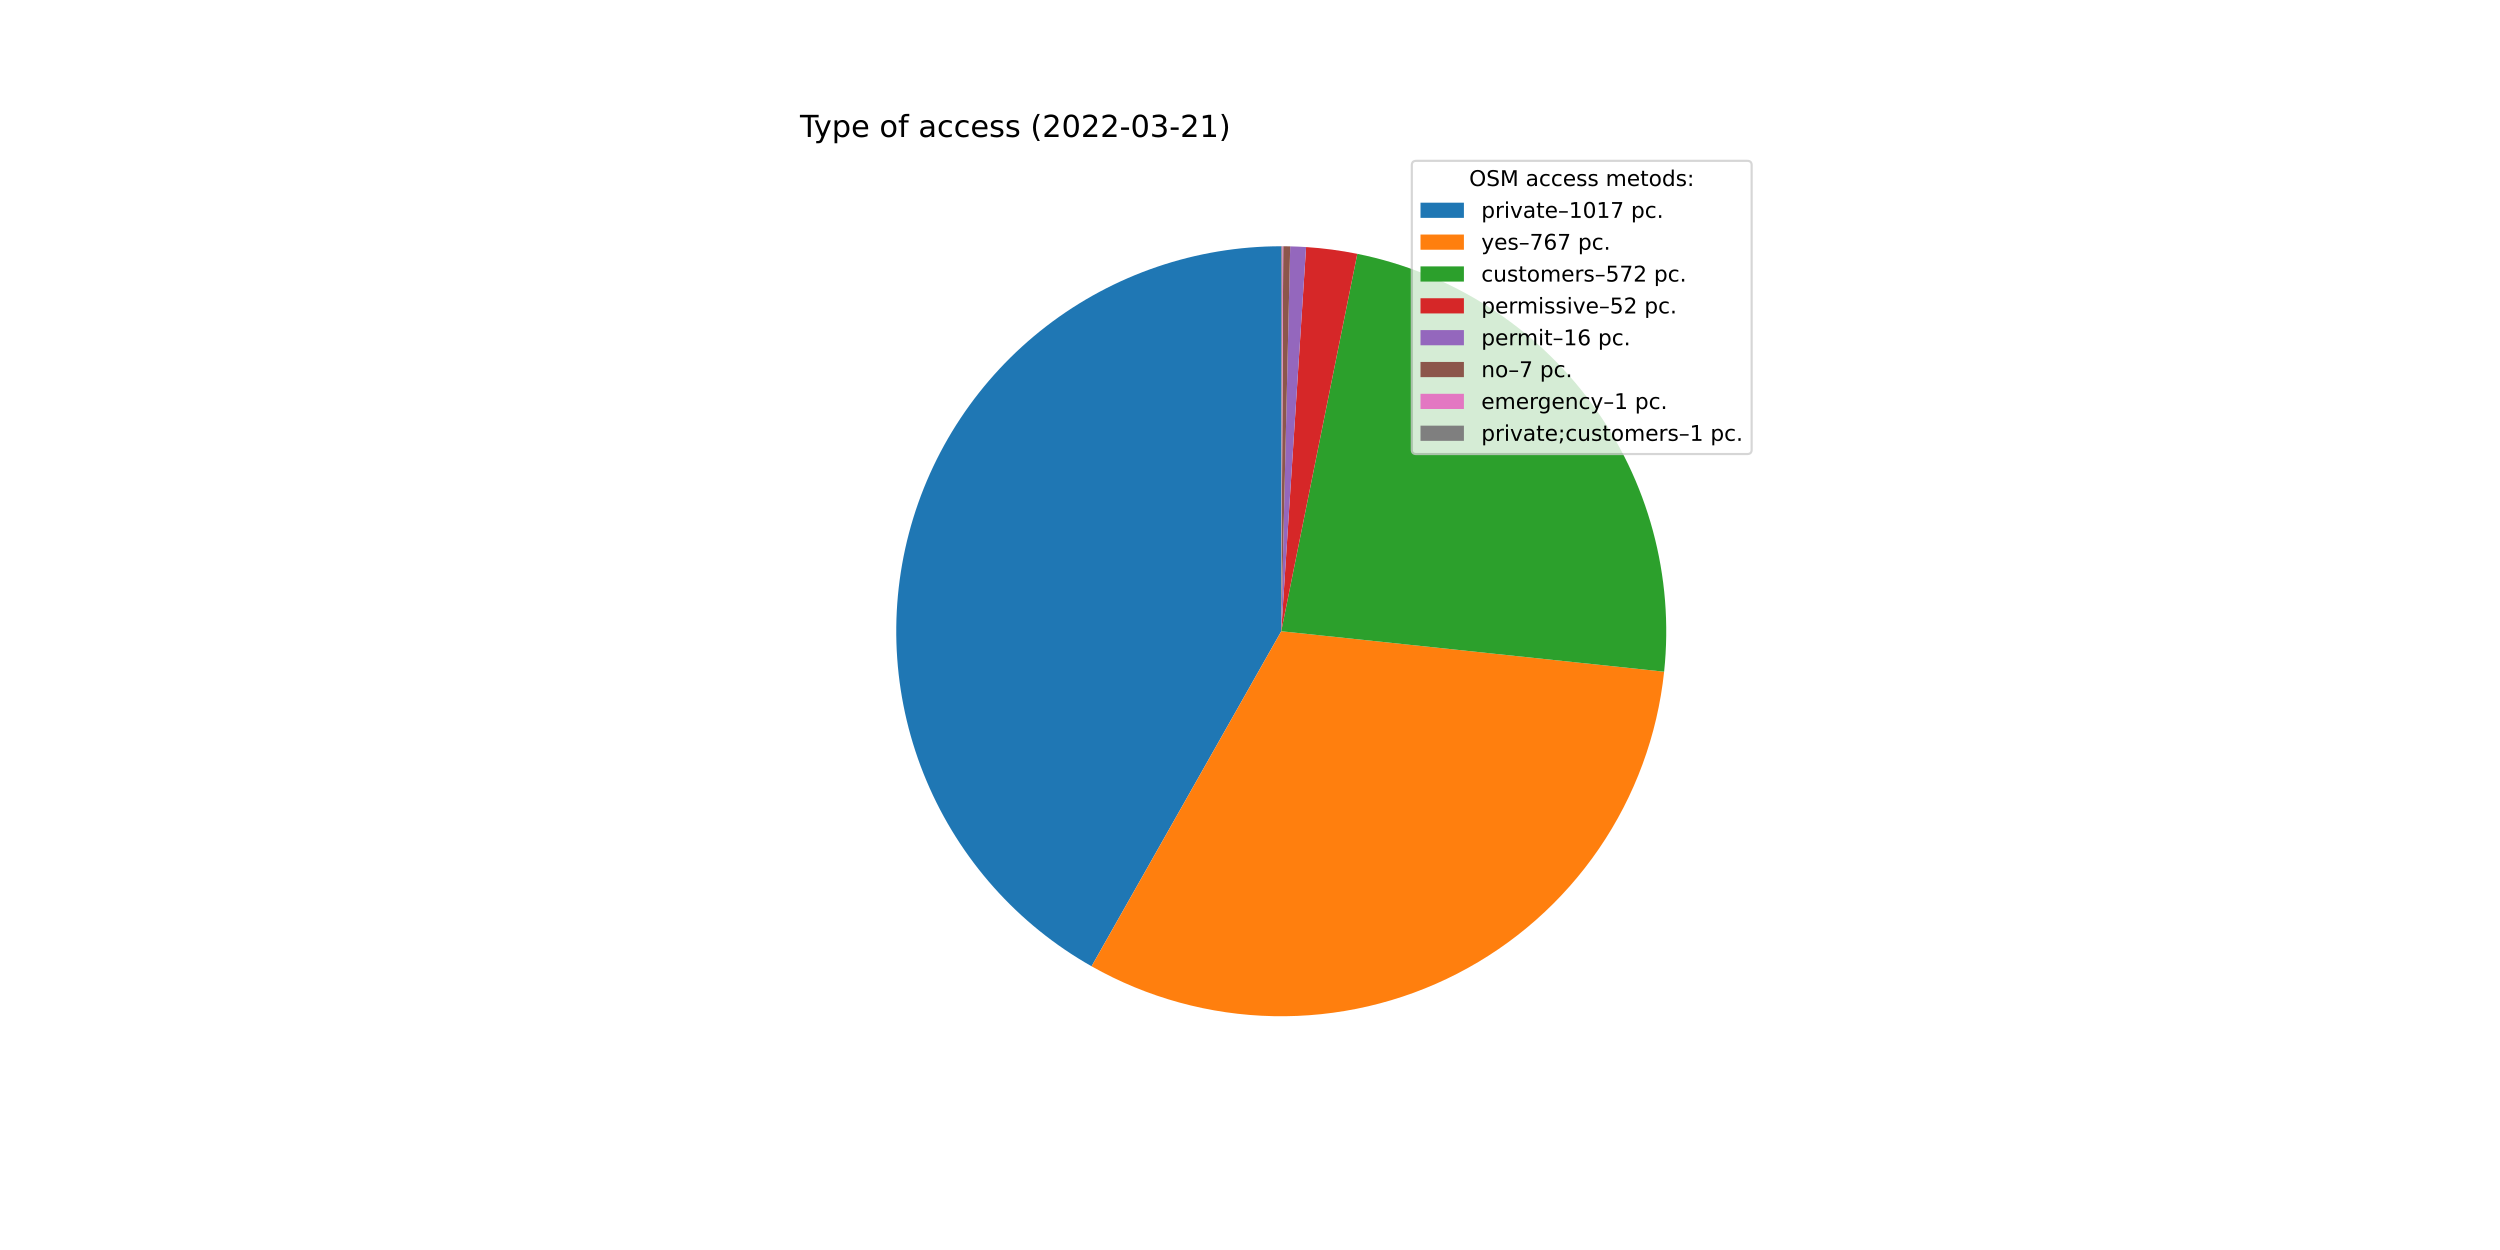
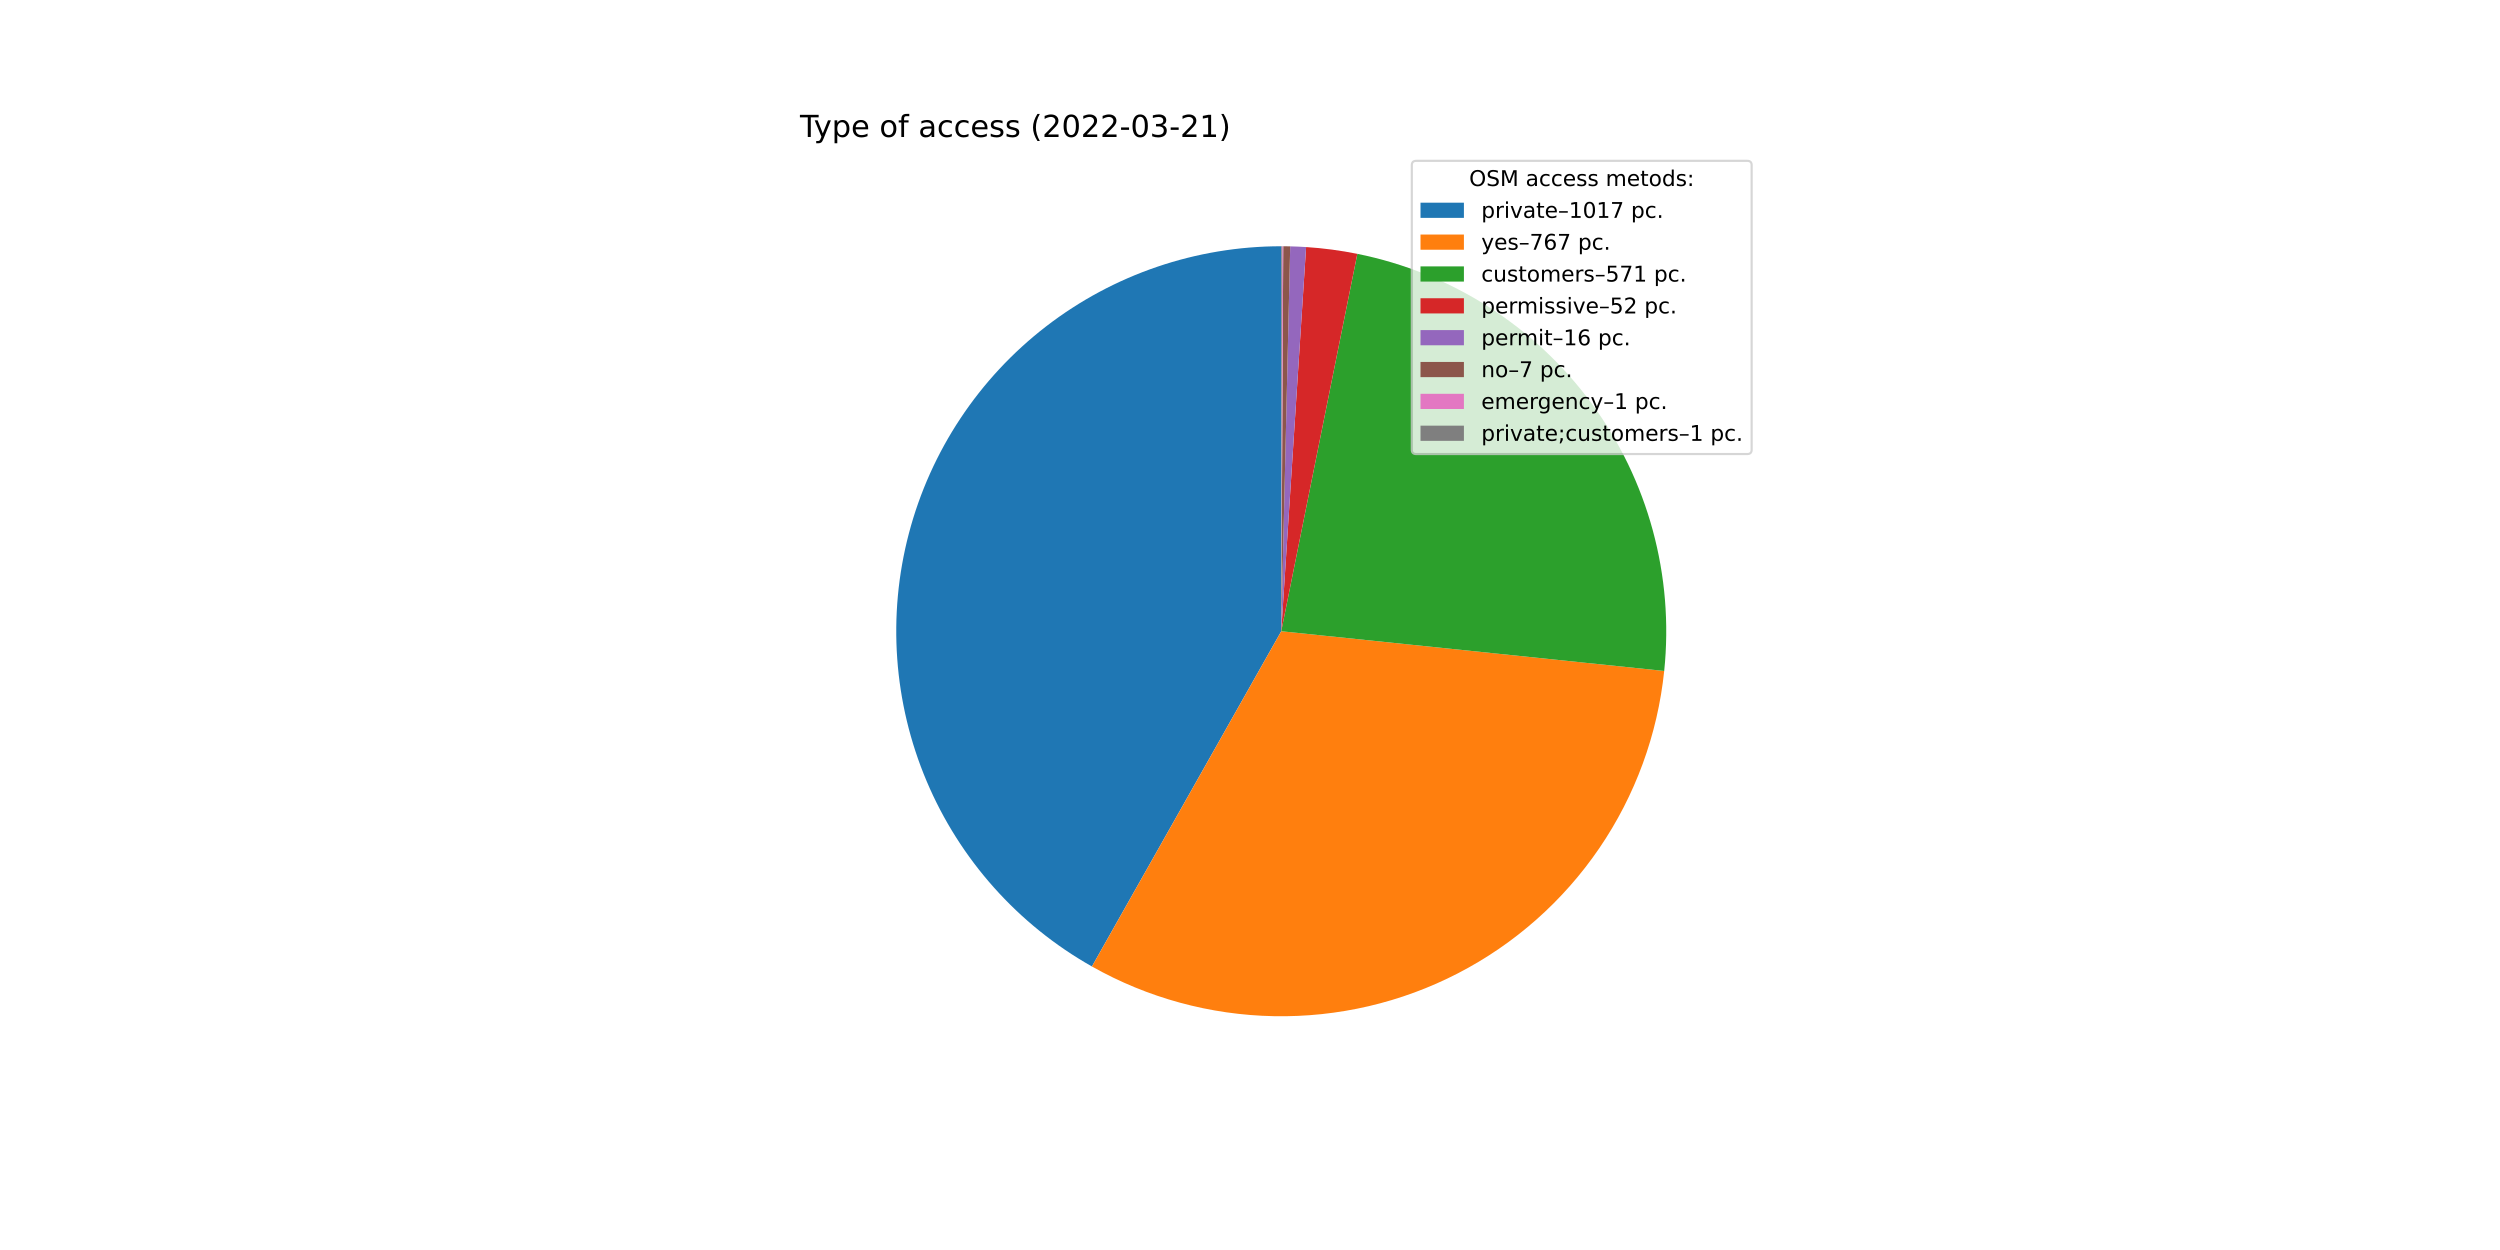
<svg xmlns="http://www.w3.org/2000/svg" xmlns:xlink="http://www.w3.org/1999/xlink" width="1152pt" height="576pt" viewBox="0 0 1152 576" version="1.1">
  <defs>
    <style type="text/css">*{stroke-linejoin: round; stroke-linecap: butt}</style>
  </defs>
  <g id="figure_1">
    <g id="patch_1">
      <path d="M 0 576  L 1152 576  L 1152 0  L 0 0  z " style="fill: #ffffff" />
    </g>
    <g id="axes_1">
      <g id="patch_2">
-         <path d="M 590.4 113.472  C 551.226 113.472 513.134 126.447 482.106 150.36  C 451.077 174.272 428.826 207.802 418.846 245.683  C 408.866 283.564 411.708 323.705 426.927 359.801  C 442.146 395.898 468.9 425.957 502.989 445.259  L 590.4 290.88  L 590.4 113.472  z " style="fill: #1f77b4" />
+         <path d="M 590.4 113.472  C 551.21 113.472 513.103 126.458 482.068 150.389  C 451.033 174.32 428.785 207.873 418.821 245.776  C 408.858 283.678 411.729 323.834 426.983 359.934  C 442.237 396.033 469.032 426.081 503.155 445.353  L 590.4 290.88  L 590.4 113.472  z " style="fill: #1f77b4" />
      </g>
      <g id="patch_3">
-         <path d="M 502.989 445.259  C 528.6 459.761 557.423 467.663 586.85 468.252  C 616.276 468.841 645.392 462.098 671.563 448.633  C 697.735 435.168 720.149 415.399 736.778 391.115  C 753.407 366.83 763.735 338.785 766.827 309.515  L 590.4 290.88  L 502.989 445.259  z " style="fill: #ff7f0e" />
+         <path d="M 503.155 445.353  C 528.794 459.833 557.638 467.705 587.077 468.257  C 616.517 468.808 645.636 462.022 671.798 448.512  C 697.96 435.003 720.353 415.19 736.948 390.867  C 753.543 366.544 763.824 338.469 766.862 309.181  L 590.4 290.88  L 503.155 445.353  z " style="fill: #ff7f0e" />
      </g>
      <g id="patch_4">
-         <path d="M 766.827 309.515  C 771.466 265.592 759.54 221.482 733.399 185.881  C 707.259 150.28 668.743 125.693 625.446 116.968  L 590.4 290.88  L 766.827 309.515  z " style="fill: #2ca02c" />
+         <path d="M 766.862 309.181  C 771.412 265.309 759.441 221.28 733.304 185.751  C 707.167 150.223 668.697 125.687 625.46 116.971  L 590.4 290.88  L 766.862 309.181  z " style="fill: #2ca02c" />
      </g>
      <g id="patch_5">
-         <path d="M 625.446 116.968  C 621.553 116.184 617.635 115.53 613.698 115.008  C 609.762 114.487 605.809 114.098 601.846 113.842  L 590.4 290.88  L 625.446 116.968  z " style="fill: #d62728" />
+         <path d="M 625.46 116.971  C 621.566 116.186 617.646 115.532 613.708 115.01  C 609.77 114.488 605.815 114.098 601.851 113.842  L 590.4 290.88  L 625.46 116.971  z " style="fill: #d62728" />
      </g>
      <g id="patch_6">
-         <path d="M 601.846 113.842  C 600.627 113.763 599.407 113.697 598.186 113.643  C 596.966 113.589 595.744 113.548 594.523 113.52  L 590.4 290.88  L 601.846 113.842  z " style="fill: #9467bd" />
+         <path d="M 601.851 113.842  C 600.631 113.763 599.41 113.697 598.189 113.643  C 596.968 113.589 595.747 113.548 594.525 113.52  L 590.4 290.88  L 601.851 113.842  z " style="fill: #9467bd" />
      </g>
      <g id="patch_7">
-         <path d="M 594.523 113.52  C 593.989 113.507 593.454 113.497 592.92 113.49  C 592.385 113.482 591.851 113.477 591.316 113.474  L 590.4 290.88  L 594.523 113.52  z " style="fill: #8c564b" />
+         <path d="M 594.525 113.52  C 593.99 113.508 593.455 113.498 592.921 113.49  C 592.386 113.482 591.851 113.477 591.317 113.474  L 590.4 290.88  L 594.525 113.52  z " style="fill: #8c564b" />
      </g>
      <g id="patch_8">
-         <path d="M 591.316 113.474  C 591.24 113.474 591.164 113.474 591.087 113.473  C 591.011 113.473 590.935 113.473 590.858 113.473  L 590.4 290.88  L 591.316 113.474  z " style="fill: #e377c2" />
+         <path d="M 591.317 113.474  C 591.24 113.474 591.164 113.474 591.088 113.473  C 591.011 113.473 590.935 113.473 590.858 113.473  L 590.4 290.88  L 591.317 113.474  z " style="fill: #e377c2" />
      </g>
      <g id="patch_9">
-         <path d="M 590.858 113.473  C 590.782 113.472 590.705 113.472 590.629 113.472  C 590.553 113.472 590.476 113.472 590.4 113.472  L 590.4 290.88  L 590.858 113.473  z " style="fill: #7f7f7f" />
+         <path d="M 590.858 113.473  C 590.782 113.472 590.706 113.472 590.629 113.472  C 590.553 113.472 590.476 113.472 590.4 113.472  L 590.4 290.88  L 590.858 113.473  z " style="fill: #7f7f7f" />
      </g>
      <g id="matplotlib.axis_1" />
      <g id="matplotlib.axis_2" />
      <g id="text_1">
        <g transform="translate(368.64 63.12)scale(0.14 -0.14)">
          <defs>
            <path id="DejaVuSans-54" d="M -19 4666  L 3928 4666  L 3928 4134  L 2272 4134  L 2272 0  L 1638 0  L 1638 4134  L -19 4134  L -19 4666  z " transform="scale(0.015625)" />
            <path id="DejaVuSans-79" d="M 2059 -325  Q 1816 -950 1584 -1140  Q 1353 -1331 966 -1331  L 506 -1331  L 506 -850  L 844 -850  Q 1081 -850 1212 -737  Q 1344 -625 1503 -206  L 1606 56  L 191 3500  L 800 3500  L 1894 763  L 2988 3500  L 3597 3500  L 2059 -325  z " transform="scale(0.015625)" />
            <path id="DejaVuSans-70" d="M 1159 525  L 1159 -1331  L 581 -1331  L 581 3500  L 1159 3500  L 1159 2969  Q 1341 3281 1617 3432  Q 1894 3584 2278 3584  Q 2916 3584 3314 3078  Q 3713 2572 3713 1747  Q 3713 922 3314 415  Q 2916 -91 2278 -91  Q 1894 -91 1617 61  Q 1341 213 1159 525  z M 3116 1747  Q 3116 2381 2855 2742  Q 2594 3103 2138 3103  Q 1681 3103 1420 2742  Q 1159 2381 1159 1747  Q 1159 1113 1420 752  Q 1681 391 2138 391  Q 2594 391 2855 752  Q 3116 1113 3116 1747  z " transform="scale(0.015625)" />
            <path id="DejaVuSans-65" d="M 3597 1894  L 3597 1613  L 953 1613  Q 991 1019 1311 708  Q 1631 397 2203 397  Q 2534 397 2845 478  Q 3156 559 3463 722  L 3463 178  Q 3153 47 2828 -22  Q 2503 -91 2169 -91  Q 1331 -91 842 396  Q 353 884 353 1716  Q 353 2575 817 3079  Q 1281 3584 2069 3584  Q 2775 3584 3186 3129  Q 3597 2675 3597 1894  z M 3022 2063  Q 3016 2534 2758 2815  Q 2500 3097 2075 3097  Q 1594 3097 1305 2825  Q 1016 2553 972 2059  L 3022 2063  z " transform="scale(0.015625)" />
            <path id="DejaVuSans-20" transform="scale(0.015625)" />
            <path id="DejaVuSans-6f" d="M 1959 3097  Q 1497 3097 1228 2736  Q 959 2375 959 1747  Q 959 1119 1226 758  Q 1494 397 1959 397  Q 2419 397 2687 759  Q 2956 1122 2956 1747  Q 2956 2369 2687 2733  Q 2419 3097 1959 3097  z M 1959 3584  Q 2709 3584 3137 3096  Q 3566 2609 3566 1747  Q 3566 888 3137 398  Q 2709 -91 1959 -91  Q 1206 -91 779 398  Q 353 888 353 1747  Q 353 2609 779 3096  Q 1206 3584 1959 3584  z " transform="scale(0.015625)" />
            <path id="DejaVuSans-66" d="M 2375 4863  L 2375 4384  L 1825 4384  Q 1516 4384 1395 4259  Q 1275 4134 1275 3809  L 1275 3500  L 2222 3500  L 2222 3053  L 1275 3053  L 1275 0  L 697 0  L 697 3053  L 147 3053  L 147 3500  L 697 3500  L 697 3744  Q 697 4328 969 4595  Q 1241 4863 1831 4863  L 2375 4863  z " transform="scale(0.015625)" />
            <path id="DejaVuSans-61" d="M 2194 1759  Q 1497 1759 1228 1600  Q 959 1441 959 1056  Q 959 750 1161 570  Q 1363 391 1709 391  Q 2188 391 2477 730  Q 2766 1069 2766 1631  L 2766 1759  L 2194 1759  z M 3341 1997  L 3341 0  L 2766 0  L 2766 531  Q 2569 213 2275 61  Q 1981 -91 1556 -91  Q 1019 -91 701 211  Q 384 513 384 1019  Q 384 1609 779 1909  Q 1175 2209 1959 2209  L 2766 2209  L 2766 2266  Q 2766 2663 2505 2880  Q 2244 3097 1772 3097  Q 1472 3097 1187 3025  Q 903 2953 641 2809  L 641 3341  Q 956 3463 1253 3523  Q 1550 3584 1831 3584  Q 2591 3584 2966 3190  Q 3341 2797 3341 1997  z " transform="scale(0.015625)" />
            <path id="DejaVuSans-63" d="M 3122 3366  L 3122 2828  Q 2878 2963 2633 3030  Q 2388 3097 2138 3097  Q 1578 3097 1268 2742  Q 959 2388 959 1747  Q 959 1106 1268 751  Q 1578 397 2138 397  Q 2388 397 2633 464  Q 2878 531 3122 666  L 3122 134  Q 2881 22 2623 -34  Q 2366 -91 2075 -91  Q 1284 -91 818 406  Q 353 903 353 1747  Q 353 2603 823 3093  Q 1294 3584 2113 3584  Q 2378 3584 2631 3529  Q 2884 3475 3122 3366  z " transform="scale(0.015625)" />
            <path id="DejaVuSans-73" d="M 2834 3397  L 2834 2853  Q 2591 2978 2328 3040  Q 2066 3103 1784 3103  Q 1356 3103 1142 2972  Q 928 2841 928 2578  Q 928 2378 1081 2264  Q 1234 2150 1697 2047  L 1894 2003  Q 2506 1872 2764 1633  Q 3022 1394 3022 966  Q 3022 478 2636 193  Q 2250 -91 1575 -91  Q 1294 -91 989 -36  Q 684 19 347 128  L 347 722  Q 666 556 975 473  Q 1284 391 1588 391  Q 1994 391 2212 530  Q 2431 669 2431 922  Q 2431 1156 2273 1281  Q 2116 1406 1581 1522  L 1381 1569  Q 847 1681 609 1914  Q 372 2147 372 2553  Q 372 3047 722 3315  Q 1072 3584 1716 3584  Q 2034 3584 2315 3537  Q 2597 3491 2834 3397  z " transform="scale(0.015625)" />
            <path id="DejaVuSans-28" d="M 1984 4856  Q 1566 4138 1362 3434  Q 1159 2731 1159 2009  Q 1159 1288 1364 580  Q 1569 -128 1984 -844  L 1484 -844  Q 1016 -109 783 600  Q 550 1309 550 2009  Q 550 2706 781 3412  Q 1013 4119 1484 4856  L 1984 4856  z " transform="scale(0.015625)" />
            <path id="DejaVuSans-32" d="M 1228 531  L 3431 531  L 3431 0  L 469 0  L 469 531  Q 828 903 1448 1529  Q 2069 2156 2228 2338  Q 2531 2678 2651 2914  Q 2772 3150 2772 3378  Q 2772 3750 2511 3984  Q 2250 4219 1831 4219  Q 1534 4219 1204 4116  Q 875 4013 500 3803  L 500 4441  Q 881 4594 1212 4672  Q 1544 4750 1819 4750  Q 2544 4750 2975 4387  Q 3406 4025 3406 3419  Q 3406 3131 3298 2873  Q 3191 2616 2906 2266  Q 2828 2175 2409 1742  Q 1991 1309 1228 531  z " transform="scale(0.015625)" />
            <path id="DejaVuSans-30" d="M 2034 4250  Q 1547 4250 1301 3770  Q 1056 3291 1056 2328  Q 1056 1369 1301 889  Q 1547 409 2034 409  Q 2525 409 2770 889  Q 3016 1369 3016 2328  Q 3016 3291 2770 3770  Q 2525 4250 2034 4250  z M 2034 4750  Q 2819 4750 3233 4129  Q 3647 3509 3647 2328  Q 3647 1150 3233 529  Q 2819 -91 2034 -91  Q 1250 -91 836 529  Q 422 1150 422 2328  Q 422 3509 836 4129  Q 1250 4750 2034 4750  z " transform="scale(0.015625)" />
            <path id="DejaVuSans-2d" d="M 313 2009  L 1997 2009  L 1997 1497  L 313 1497  L 313 2009  z " transform="scale(0.015625)" />
            <path id="DejaVuSans-33" d="M 2597 2516  Q 3050 2419 3304 2112  Q 3559 1806 3559 1356  Q 3559 666 3084 287  Q 2609 -91 1734 -91  Q 1441 -91 1130 -33  Q 819 25 488 141  L 488 750  Q 750 597 1062 519  Q 1375 441 1716 441  Q 2309 441 2620 675  Q 2931 909 2931 1356  Q 2931 1769 2642 2001  Q 2353 2234 1838 2234  L 1294 2234  L 1294 2753  L 1863 2753  Q 2328 2753 2575 2939  Q 2822 3125 2822 3475  Q 2822 3834 2567 4026  Q 2313 4219 1838 4219  Q 1578 4219 1281 4162  Q 984 4106 628 3988  L 628 4550  Q 988 4650 1302 4700  Q 1616 4750 1894 4750  Q 2613 4750 3031 4423  Q 3450 4097 3450 3541  Q 3450 3153 3228 2886  Q 3006 2619 2597 2516  z " transform="scale(0.015625)" />
            <path id="DejaVuSans-31" d="M 794 531  L 1825 531  L 1825 4091  L 703 3866  L 703 4441  L 1819 4666  L 2450 4666  L 2450 531  L 3481 531  L 3481 0  L 794 0  L 794 531  z " transform="scale(0.015625)" />
            <path id="DejaVuSans-29" d="M 513 4856  L 1013 4856  Q 1481 4119 1714 3412  Q 1947 2706 1947 2009  Q 1947 1309 1714 600  Q 1481 -109 1013 -844  L 513 -844  Q 928 -128 1133 580  Q 1338 1288 1338 2009  Q 1338 2731 1133 3434  Q 928 4138 513 4856  z " transform="scale(0.015625)" />
          </defs>
          <use xlink:href="#DejaVuSans-54" />
          <use xlink:href="#DejaVuSans-79" x="45.459" />
          <use xlink:href="#DejaVuSans-70" x="104.639" />
          <use xlink:href="#DejaVuSans-65" x="168.115" />
          <use xlink:href="#DejaVuSans-20" x="229.639" />
          <use xlink:href="#DejaVuSans-6f" x="261.426" />
          <use xlink:href="#DejaVuSans-66" x="322.607" />
          <use xlink:href="#DejaVuSans-20" x="357.812" />
          <use xlink:href="#DejaVuSans-61" x="389.6" />
          <use xlink:href="#DejaVuSans-63" x="450.879" />
          <use xlink:href="#DejaVuSans-63" x="505.859" />
          <use xlink:href="#DejaVuSans-65" x="560.84" />
          <use xlink:href="#DejaVuSans-73" x="622.363" />
          <use xlink:href="#DejaVuSans-73" x="674.463" />
          <use xlink:href="#DejaVuSans-20" x="726.562" />
          <use xlink:href="#DejaVuSans-28" x="758.35" />
          <use xlink:href="#DejaVuSans-32" x="797.363" />
          <use xlink:href="#DejaVuSans-30" x="860.986" />
          <use xlink:href="#DejaVuSans-32" x="924.609" />
          <use xlink:href="#DejaVuSans-32" x="988.232" />
          <use xlink:href="#DejaVuSans-2d" x="1051.855" />
          <use xlink:href="#DejaVuSans-30" x="1087.939" />
          <use xlink:href="#DejaVuSans-33" x="1151.562" />
          <use xlink:href="#DejaVuSans-2d" x="1215.186" />
          <use xlink:href="#DejaVuSans-32" x="1251.27" />
          <use xlink:href="#DejaVuSans-31" x="1314.893" />
          <use xlink:href="#DejaVuSans-29" x="1378.516" />
        </g>
      </g>
      <g id="legend_1">
        <g id="patch_10">
          <path d="M 652.569 209.223  L 805.16 209.223  Q 807.16 209.223 807.16 207.223  L 807.16 76.12  Q 807.16 74.12 805.16 74.12  L 652.569 74.12  Q 650.569 74.12 650.569 76.12  L 650.569 207.223  Q 650.569 209.223 652.569 209.223  z " style="fill: #ffffff; opacity: 0.8; stroke: #cccccc; stroke-linejoin: miter" />
        </g>
        <g id="text_2">
          <g transform="translate(676.9842 85.71844)scale(0.1 -0.1)">
            <defs>
              <path id="DejaVuSans-4f" d="M 2522 4238  Q 1834 4238 1429 3725  Q 1025 3213 1025 2328  Q 1025 1447 1429 934  Q 1834 422 2522 422  Q 3209 422 3611 934  Q 4013 1447 4013 2328  Q 4013 3213 3611 3725  Q 3209 4238 2522 4238  z M 2522 4750  Q 3503 4750 4090 4092  Q 4678 3434 4678 2328  Q 4678 1225 4090 567  Q 3503 -91 2522 -91  Q 1538 -91 948 565  Q 359 1222 359 2328  Q 359 3434 948 4092  Q 1538 4750 2522 4750  z " transform="scale(0.015625)" />
              <path id="DejaVuSans-53" d="M 3425 4513  L 3425 3897  Q 3066 4069 2747 4153  Q 2428 4238 2131 4238  Q 1616 4238 1336 4038  Q 1056 3838 1056 3469  Q 1056 3159 1242 3001  Q 1428 2844 1947 2747  L 2328 2669  Q 3034 2534 3370 2195  Q 3706 1856 3706 1288  Q 3706 609 3251 259  Q 2797 -91 1919 -91  Q 1588 -91 1214 -16  Q 841 59 441 206  L 441 856  Q 825 641 1194 531  Q 1563 422 1919 422  Q 2459 422 2753 634  Q 3047 847 3047 1241  Q 3047 1584 2836 1778  Q 2625 1972 2144 2069  L 1759 2144  Q 1053 2284 737 2584  Q 422 2884 422 3419  Q 422 4038 858 4394  Q 1294 4750 2059 4750  Q 2388 4750 2728 4690  Q 3069 4631 3425 4513  z " transform="scale(0.015625)" />
              <path id="DejaVuSans-4d" d="M 628 4666  L 1569 4666  L 2759 1491  L 3956 4666  L 4897 4666  L 4897 0  L 4281 0  L 4281 4097  L 3078 897  L 2444 897  L 1241 4097  L 1241 0  L 628 0  L 628 4666  z " transform="scale(0.015625)" />
              <path id="DejaVuSans-6d" d="M 3328 2828  Q 3544 3216 3844 3400  Q 4144 3584 4550 3584  Q 5097 3584 5394 3201  Q 5691 2819 5691 2113  L 5691 0  L 5113 0  L 5113 2094  Q 5113 2597 4934 2840  Q 4756 3084 4391 3084  Q 3944 3084 3684 2787  Q 3425 2491 3425 1978  L 3425 0  L 2847 0  L 2847 2094  Q 2847 2600 2669 2842  Q 2491 3084 2119 3084  Q 1678 3084 1418 2786  Q 1159 2488 1159 1978  L 1159 0  L 581 0  L 581 3500  L 1159 3500  L 1159 2956  Q 1356 3278 1631 3431  Q 1906 3584 2284 3584  Q 2666 3584 2933 3390  Q 3200 3197 3328 2828  z " transform="scale(0.015625)" />
              <path id="DejaVuSans-74" d="M 1172 4494  L 1172 3500  L 2356 3500  L 2356 3053  L 1172 3053  L 1172 1153  Q 1172 725 1289 603  Q 1406 481 1766 481  L 2356 481  L 2356 0  L 1766 0  Q 1100 0 847 248  Q 594 497 594 1153  L 594 3053  L 172 3053  L 172 3500  L 594 3500  L 594 4494  L 1172 4494  z " transform="scale(0.015625)" />
              <path id="DejaVuSans-64" d="M 2906 2969  L 2906 4863  L 3481 4863  L 3481 0  L 2906 0  L 2906 525  Q 2725 213 2448 61  Q 2172 -91 1784 -91  Q 1150 -91 751 415  Q 353 922 353 1747  Q 353 2572 751 3078  Q 1150 3584 1784 3584  Q 2172 3584 2448 3432  Q 2725 3281 2906 2969  z M 947 1747  Q 947 1113 1208 752  Q 1469 391 1925 391  Q 2381 391 2643 752  Q 2906 1113 2906 1747  Q 2906 2381 2643 2742  Q 2381 3103 1925 3103  Q 1469 3103 1208 2742  Q 947 2381 947 1747  z " transform="scale(0.015625)" />
              <path id="DejaVuSans-3a" d="M 750 794  L 1409 794  L 1409 0  L 750 0  L 750 794  z M 750 3309  L 1409 3309  L 1409 2516  L 750 2516  L 750 3309  z " transform="scale(0.015625)" />
            </defs>
            <use xlink:href="#DejaVuSans-4f" />
            <use xlink:href="#DejaVuSans-53" x="78.711" />
            <use xlink:href="#DejaVuSans-4d" x="142.188" />
            <use xlink:href="#DejaVuSans-20" x="228.467" />
            <use xlink:href="#DejaVuSans-61" x="260.254" />
            <use xlink:href="#DejaVuSans-63" x="321.533" />
            <use xlink:href="#DejaVuSans-63" x="376.514" />
            <use xlink:href="#DejaVuSans-65" x="431.494" />
            <use xlink:href="#DejaVuSans-73" x="493.018" />
            <use xlink:href="#DejaVuSans-73" x="545.117" />
            <use xlink:href="#DejaVuSans-20" x="597.217" />
            <use xlink:href="#DejaVuSans-6d" x="629.004" />
            <use xlink:href="#DejaVuSans-65" x="726.416" />
            <use xlink:href="#DejaVuSans-74" x="787.939" />
            <use xlink:href="#DejaVuSans-6f" x="827.148" />
            <use xlink:href="#DejaVuSans-64" x="888.33" />
            <use xlink:href="#DejaVuSans-73" x="951.807" />
            <use xlink:href="#DejaVuSans-3a" x="1003.906" />
          </g>
        </g>
        <g id="patch_11">
          <path d="M 654.569 100.397  L 674.569 100.397  L 674.569 93.397  L 654.569 93.397  z " style="fill: #1f77b4" />
        </g>
        <g id="text_3">
          <g transform="translate(682.5694 100.3966)scale(0.1 -0.1)">
            <defs>
              <path id="DejaVuSans-72" d="M 2631 2963  Q 2534 3019 2420 3045  Q 2306 3072 2169 3072  Q 1681 3072 1420 2755  Q 1159 2438 1159 1844  L 1159 0  L 581 0  L 581 3500  L 1159 3500  L 1159 2956  Q 1341 3275 1631 3429  Q 1922 3584 2338 3584  Q 2397 3584 2469 3576  Q 2541 3569 2628 3553  L 2631 2963  z " transform="scale(0.015625)" />
              <path id="DejaVuSans-69" d="M 603 3500  L 1178 3500  L 1178 0  L 603 0  L 603 3500  z M 603 4863  L 1178 4863  L 1178 4134  L 603 4134  L 603 4863  z " transform="scale(0.015625)" />
              <path id="DejaVuSans-76" d="M 191 3500  L 800 3500  L 1894 563  L 2988 3500  L 3597 3500  L 2284 0  L 1503 0  L 191 3500  z " transform="scale(0.015625)" />
              <path id="DejaVuSans-2013" d="M 313 1978  L 2888 1978  L 2888 1528  L 313 1528  L 313 1978  z " transform="scale(0.015625)" />
              <path id="DejaVuSans-37" d="M 525 4666  L 3525 4666  L 3525 4397  L 1831 0  L 1172 0  L 2766 4134  L 525 4134  L 525 4666  z " transform="scale(0.015625)" />
              <path id="DejaVuSans-2e" d="M 684 794  L 1344 794  L 1344 0  L 684 0  L 684 794  z " transform="scale(0.015625)" />
            </defs>
            <use xlink:href="#DejaVuSans-70" />
            <use xlink:href="#DejaVuSans-72" x="63.477" />
            <use xlink:href="#DejaVuSans-69" x="104.59" />
            <use xlink:href="#DejaVuSans-76" x="132.373" />
            <use xlink:href="#DejaVuSans-61" x="191.553" />
            <use xlink:href="#DejaVuSans-74" x="252.832" />
            <use xlink:href="#DejaVuSans-65" x="292.041" />
            <use xlink:href="#DejaVuSans-2013" x="353.564" />
            <use xlink:href="#DejaVuSans-31" x="403.564" />
            <use xlink:href="#DejaVuSans-30" x="467.188" />
            <use xlink:href="#DejaVuSans-31" x="530.811" />
            <use xlink:href="#DejaVuSans-37" x="594.434" />
            <use xlink:href="#DejaVuSans-20" x="658.057" />
            <use xlink:href="#DejaVuSans-70" x="689.844" />
            <use xlink:href="#DejaVuSans-63" x="753.32" />
            <use xlink:href="#DejaVuSans-2e" x="808.301" />
          </g>
        </g>
        <g id="patch_12">
          <path d="M 654.569 115.075  L 674.569 115.075  L 674.569 108.075  L 654.569 108.075  z " style="fill: #ff7f0e" />
        </g>
        <g id="text_4">
          <g transform="translate(682.5694 115.0747)scale(0.1 -0.1)">
            <defs>
              <path id="DejaVuSans-36" d="M 2113 2584  Q 1688 2584 1439 2293  Q 1191 2003 1191 1497  Q 1191 994 1439 701  Q 1688 409 2113 409  Q 2538 409 2786 701  Q 3034 994 3034 1497  Q 3034 2003 2786 2293  Q 2538 2584 2113 2584  z M 3366 4563  L 3366 3988  Q 3128 4100 2886 4159  Q 2644 4219 2406 4219  Q 1781 4219 1451 3797  Q 1122 3375 1075 2522  Q 1259 2794 1537 2939  Q 1816 3084 2150 3084  Q 2853 3084 3261 2657  Q 3669 2231 3669 1497  Q 3669 778 3244 343  Q 2819 -91 2113 -91  Q 1303 -91 875 529  Q 447 1150 447 2328  Q 447 3434 972 4092  Q 1497 4750 2381 4750  Q 2619 4750 2861 4703  Q 3103 4656 3366 4563  z " transform="scale(0.015625)" />
            </defs>
            <use xlink:href="#DejaVuSans-79" />
            <use xlink:href="#DejaVuSans-65" x="59.18" />
            <use xlink:href="#DejaVuSans-73" x="120.703" />
            <use xlink:href="#DejaVuSans-2013" x="172.803" />
            <use xlink:href="#DejaVuSans-37" x="222.803" />
            <use xlink:href="#DejaVuSans-36" x="286.426" />
            <use xlink:href="#DejaVuSans-37" x="350.049" />
            <use xlink:href="#DejaVuSans-20" x="413.672" />
            <use xlink:href="#DejaVuSans-70" x="445.459" />
            <use xlink:href="#DejaVuSans-63" x="508.936" />
            <use xlink:href="#DejaVuSans-2e" x="563.916" />
          </g>
        </g>
        <g id="patch_13">
          <path d="M 654.569 129.753  L 674.569 129.753  L 674.569 122.753  L 654.569 122.753  z " style="fill: #2ca02c" />
        </g>
        <g id="text_5">
          <g transform="translate(682.5694 129.7528)scale(0.1 -0.1)">
            <defs>
              <path id="DejaVuSans-75" d="M 544 1381  L 544 3500  L 1119 3500  L 1119 1403  Q 1119 906 1312 657  Q 1506 409 1894 409  Q 2359 409 2629 706  Q 2900 1003 2900 1516  L 2900 3500  L 3475 3500  L 3475 0  L 2900 0  L 2900 538  Q 2691 219 2414 64  Q 2138 -91 1772 -91  Q 1169 -91 856 284  Q 544 659 544 1381  z M 1991 3584  L 1991 3584  z " transform="scale(0.015625)" />
              <path id="DejaVuSans-35" d="M 691 4666  L 3169 4666  L 3169 4134  L 1269 4134  L 1269 2991  Q 1406 3038 1543 3061  Q 1681 3084 1819 3084  Q 2600 3084 3056 2656  Q 3513 2228 3513 1497  Q 3513 744 3044 326  Q 2575 -91 1722 -91  Q 1428 -91 1123 -41  Q 819 9 494 109  L 494 744  Q 775 591 1075 516  Q 1375 441 1709 441  Q 2250 441 2565 725  Q 2881 1009 2881 1497  Q 2881 1984 2565 2268  Q 2250 2553 1709 2553  Q 1456 2553 1204 2497  Q 953 2441 691 2322  L 691 4666  z " transform="scale(0.015625)" />
            </defs>
            <use xlink:href="#DejaVuSans-63" />
            <use xlink:href="#DejaVuSans-75" x="54.98" />
            <use xlink:href="#DejaVuSans-73" x="118.359" />
            <use xlink:href="#DejaVuSans-74" x="170.459" />
            <use xlink:href="#DejaVuSans-6f" x="209.668" />
            <use xlink:href="#DejaVuSans-6d" x="270.85" />
            <use xlink:href="#DejaVuSans-65" x="368.262" />
            <use xlink:href="#DejaVuSans-72" x="429.785" />
            <use xlink:href="#DejaVuSans-73" x="470.898" />
            <use xlink:href="#DejaVuSans-2013" x="522.998" />
            <use xlink:href="#DejaVuSans-35" x="572.998" />
            <use xlink:href="#DejaVuSans-37" x="636.621" />
-             <use xlink:href="#DejaVuSans-32" x="700.244" />
+             <use xlink:href="#DejaVuSans-31" x="700.244" />
            <use xlink:href="#DejaVuSans-20" x="763.867" />
            <use xlink:href="#DejaVuSans-70" x="795.654" />
            <use xlink:href="#DejaVuSans-63" x="859.131" />
            <use xlink:href="#DejaVuSans-2e" x="914.111" />
          </g>
        </g>
        <g id="patch_14">
          <path d="M 654.569 144.431  L 674.569 144.431  L 674.569 137.431  L 654.569 137.431  z " style="fill: #d62728" />
        </g>
        <g id="text_6">
          <g transform="translate(682.5694 144.4309)scale(0.1 -0.1)">
            <use xlink:href="#DejaVuSans-70" />
            <use xlink:href="#DejaVuSans-65" x="63.477" />
            <use xlink:href="#DejaVuSans-72" x="125" />
            <use xlink:href="#DejaVuSans-6d" x="164.363" />
            <use xlink:href="#DejaVuSans-69" x="261.775" />
            <use xlink:href="#DejaVuSans-73" x="289.559" />
            <use xlink:href="#DejaVuSans-73" x="341.658" />
            <use xlink:href="#DejaVuSans-69" x="393.758" />
            <use xlink:href="#DejaVuSans-76" x="421.541" />
            <use xlink:href="#DejaVuSans-65" x="480.721" />
            <use xlink:href="#DejaVuSans-2013" x="542.244" />
            <use xlink:href="#DejaVuSans-35" x="592.244" />
            <use xlink:href="#DejaVuSans-32" x="655.867" />
            <use xlink:href="#DejaVuSans-20" x="719.49" />
            <use xlink:href="#DejaVuSans-70" x="751.277" />
            <use xlink:href="#DejaVuSans-63" x="814.754" />
            <use xlink:href="#DejaVuSans-2e" x="869.734" />
          </g>
        </g>
        <g id="patch_15">
          <path d="M 654.569 159.109  L 674.569 159.109  L 674.569 152.109  L 654.569 152.109  z " style="fill: #9467bd" />
        </g>
        <g id="text_7">
          <g transform="translate(682.5694 159.1091)scale(0.1 -0.1)">
            <use xlink:href="#DejaVuSans-70" />
            <use xlink:href="#DejaVuSans-65" x="63.477" />
            <use xlink:href="#DejaVuSans-72" x="125" />
            <use xlink:href="#DejaVuSans-6d" x="164.363" />
            <use xlink:href="#DejaVuSans-69" x="261.775" />
            <use xlink:href="#DejaVuSans-74" x="289.559" />
            <use xlink:href="#DejaVuSans-2013" x="328.768" />
            <use xlink:href="#DejaVuSans-31" x="378.768" />
            <use xlink:href="#DejaVuSans-36" x="442.391" />
            <use xlink:href="#DejaVuSans-20" x="506.014" />
            <use xlink:href="#DejaVuSans-70" x="537.801" />
            <use xlink:href="#DejaVuSans-63" x="601.277" />
            <use xlink:href="#DejaVuSans-2e" x="656.258" />
          </g>
        </g>
        <g id="patch_16">
          <path d="M 654.569 173.787  L 674.569 173.787  L 674.569 166.787  L 654.569 166.787  z " style="fill: #8c564b" />
        </g>
        <g id="text_8">
          <g transform="translate(682.5694 173.7872)scale(0.1 -0.1)">
            <defs>
              <path id="DejaVuSans-6e" d="M 3513 2113  L 3513 0  L 2938 0  L 2938 2094  Q 2938 2591 2744 2837  Q 2550 3084 2163 3084  Q 1697 3084 1428 2787  Q 1159 2491 1159 1978  L 1159 0  L 581 0  L 581 3500  L 1159 3500  L 1159 2956  Q 1366 3272 1645 3428  Q 1925 3584 2291 3584  Q 2894 3584 3203 3211  Q 3513 2838 3513 2113  z " transform="scale(0.015625)" />
            </defs>
            <use xlink:href="#DejaVuSans-6e" />
            <use xlink:href="#DejaVuSans-6f" x="63.379" />
            <use xlink:href="#DejaVuSans-2013" x="124.561" />
            <use xlink:href="#DejaVuSans-37" x="174.561" />
            <use xlink:href="#DejaVuSans-20" x="238.184" />
            <use xlink:href="#DejaVuSans-70" x="269.971" />
            <use xlink:href="#DejaVuSans-63" x="333.447" />
            <use xlink:href="#DejaVuSans-2e" x="388.428" />
          </g>
        </g>
        <g id="patch_17">
          <path d="M 654.569 188.465  L 674.569 188.465  L 674.569 181.465  L 654.569 181.465  z " style="fill: #e377c2" />
        </g>
        <g id="text_9">
          <g transform="translate(682.5694 188.4653)scale(0.1 -0.1)">
            <defs>
              <path id="DejaVuSans-67" d="M 2906 1791  Q 2906 2416 2648 2759  Q 2391 3103 1925 3103  Q 1463 3103 1205 2759  Q 947 2416 947 1791  Q 947 1169 1205 825  Q 1463 481 1925 481  Q 2391 481 2648 825  Q 2906 1169 2906 1791  z M 3481 434  Q 3481 -459 3084 -895  Q 2688 -1331 1869 -1331  Q 1566 -1331 1297 -1286  Q 1028 -1241 775 -1147  L 775 -588  Q 1028 -725 1275 -790  Q 1522 -856 1778 -856  Q 2344 -856 2625 -561  Q 2906 -266 2906 331  L 2906 616  Q 2728 306 2450 153  Q 2172 0 1784 0  Q 1141 0 747 490  Q 353 981 353 1791  Q 353 2603 747 3093  Q 1141 3584 1784 3584  Q 2172 3584 2450 3431  Q 2728 3278 2906 2969  L 2906 3500  L 3481 3500  L 3481 434  z " transform="scale(0.015625)" />
            </defs>
            <use xlink:href="#DejaVuSans-65" />
            <use xlink:href="#DejaVuSans-6d" x="61.523" />
            <use xlink:href="#DejaVuSans-65" x="158.936" />
            <use xlink:href="#DejaVuSans-72" x="220.459" />
            <use xlink:href="#DejaVuSans-67" x="259.822" />
            <use xlink:href="#DejaVuSans-65" x="323.299" />
            <use xlink:href="#DejaVuSans-6e" x="384.822" />
            <use xlink:href="#DejaVuSans-63" x="448.201" />
            <use xlink:href="#DejaVuSans-79" x="503.182" />
            <use xlink:href="#DejaVuSans-2013" x="562.361" />
            <use xlink:href="#DejaVuSans-31" x="612.361" />
            <use xlink:href="#DejaVuSans-20" x="675.984" />
            <use xlink:href="#DejaVuSans-70" x="707.771" />
            <use xlink:href="#DejaVuSans-63" x="771.248" />
            <use xlink:href="#DejaVuSans-2e" x="826.229" />
          </g>
        </g>
        <g id="patch_18">
          <path d="M 654.569 203.143  L 674.569 203.143  L 674.569 196.143  L 654.569 196.143  z " style="fill: #7f7f7f" />
        </g>
        <g id="text_10">
          <g transform="translate(682.5694 203.1434)scale(0.1 -0.1)">
            <defs>
              <path id="DejaVuSans-3b" d="M 750 3309  L 1409 3309  L 1409 2516  L 750 2516  L 750 3309  z M 750 794  L 1409 794  L 1409 256  L 897 -744  L 494 -744  L 750 256  L 750 794  z " transform="scale(0.015625)" />
            </defs>
            <use xlink:href="#DejaVuSans-70" />
            <use xlink:href="#DejaVuSans-72" x="63.477" />
            <use xlink:href="#DejaVuSans-69" x="104.59" />
            <use xlink:href="#DejaVuSans-76" x="132.373" />
            <use xlink:href="#DejaVuSans-61" x="191.553" />
            <use xlink:href="#DejaVuSans-74" x="252.832" />
            <use xlink:href="#DejaVuSans-65" x="292.041" />
            <use xlink:href="#DejaVuSans-3b" x="353.564" />
            <use xlink:href="#DejaVuSans-63" x="387.256" />
            <use xlink:href="#DejaVuSans-75" x="442.236" />
            <use xlink:href="#DejaVuSans-73" x="505.615" />
            <use xlink:href="#DejaVuSans-74" x="557.715" />
            <use xlink:href="#DejaVuSans-6f" x="596.924" />
            <use xlink:href="#DejaVuSans-6d" x="658.105" />
            <use xlink:href="#DejaVuSans-65" x="755.518" />
            <use xlink:href="#DejaVuSans-72" x="817.041" />
            <use xlink:href="#DejaVuSans-73" x="858.154" />
            <use xlink:href="#DejaVuSans-2013" x="910.254" />
            <use xlink:href="#DejaVuSans-31" x="960.254" />
            <use xlink:href="#DejaVuSans-20" x="1023.877" />
            <use xlink:href="#DejaVuSans-70" x="1055.664" />
            <use xlink:href="#DejaVuSans-63" x="1119.141" />
            <use xlink:href="#DejaVuSans-2e" x="1174.121" />
          </g>
        </g>
      </g>
    </g>
  </g>
</svg>
